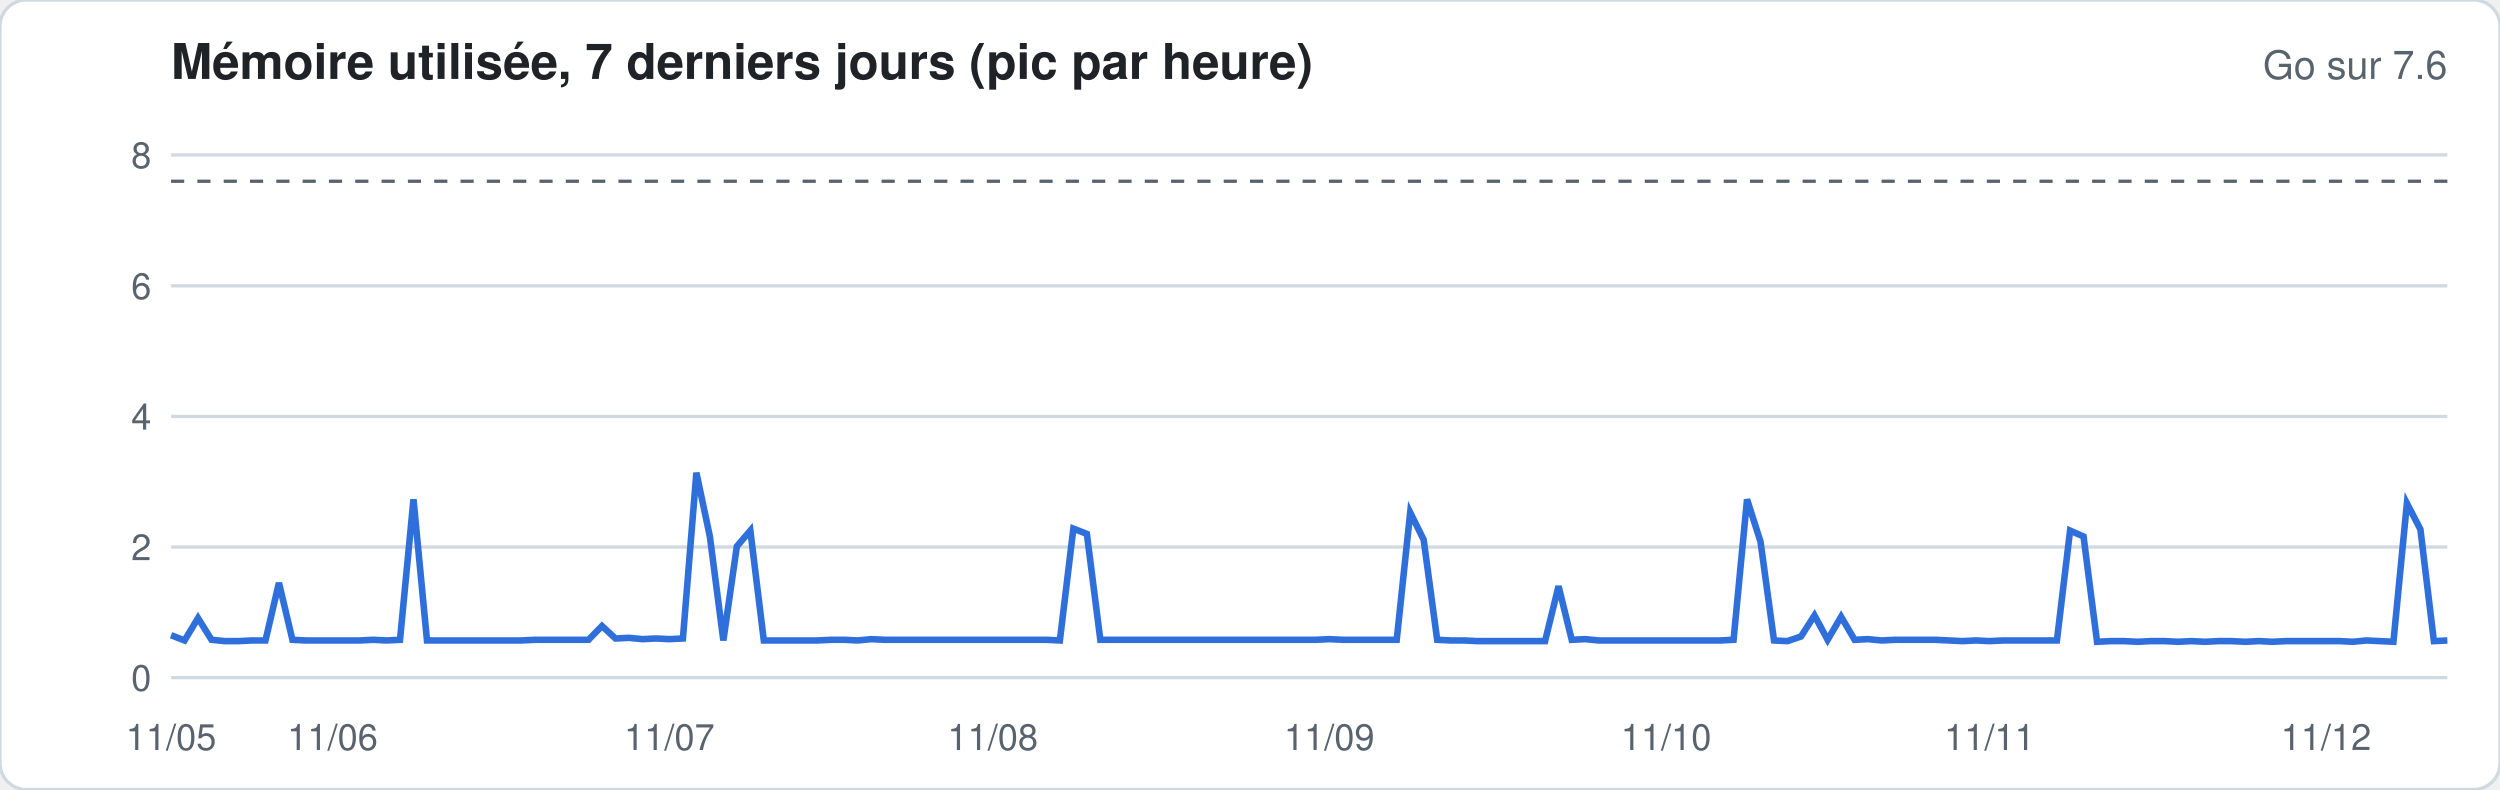
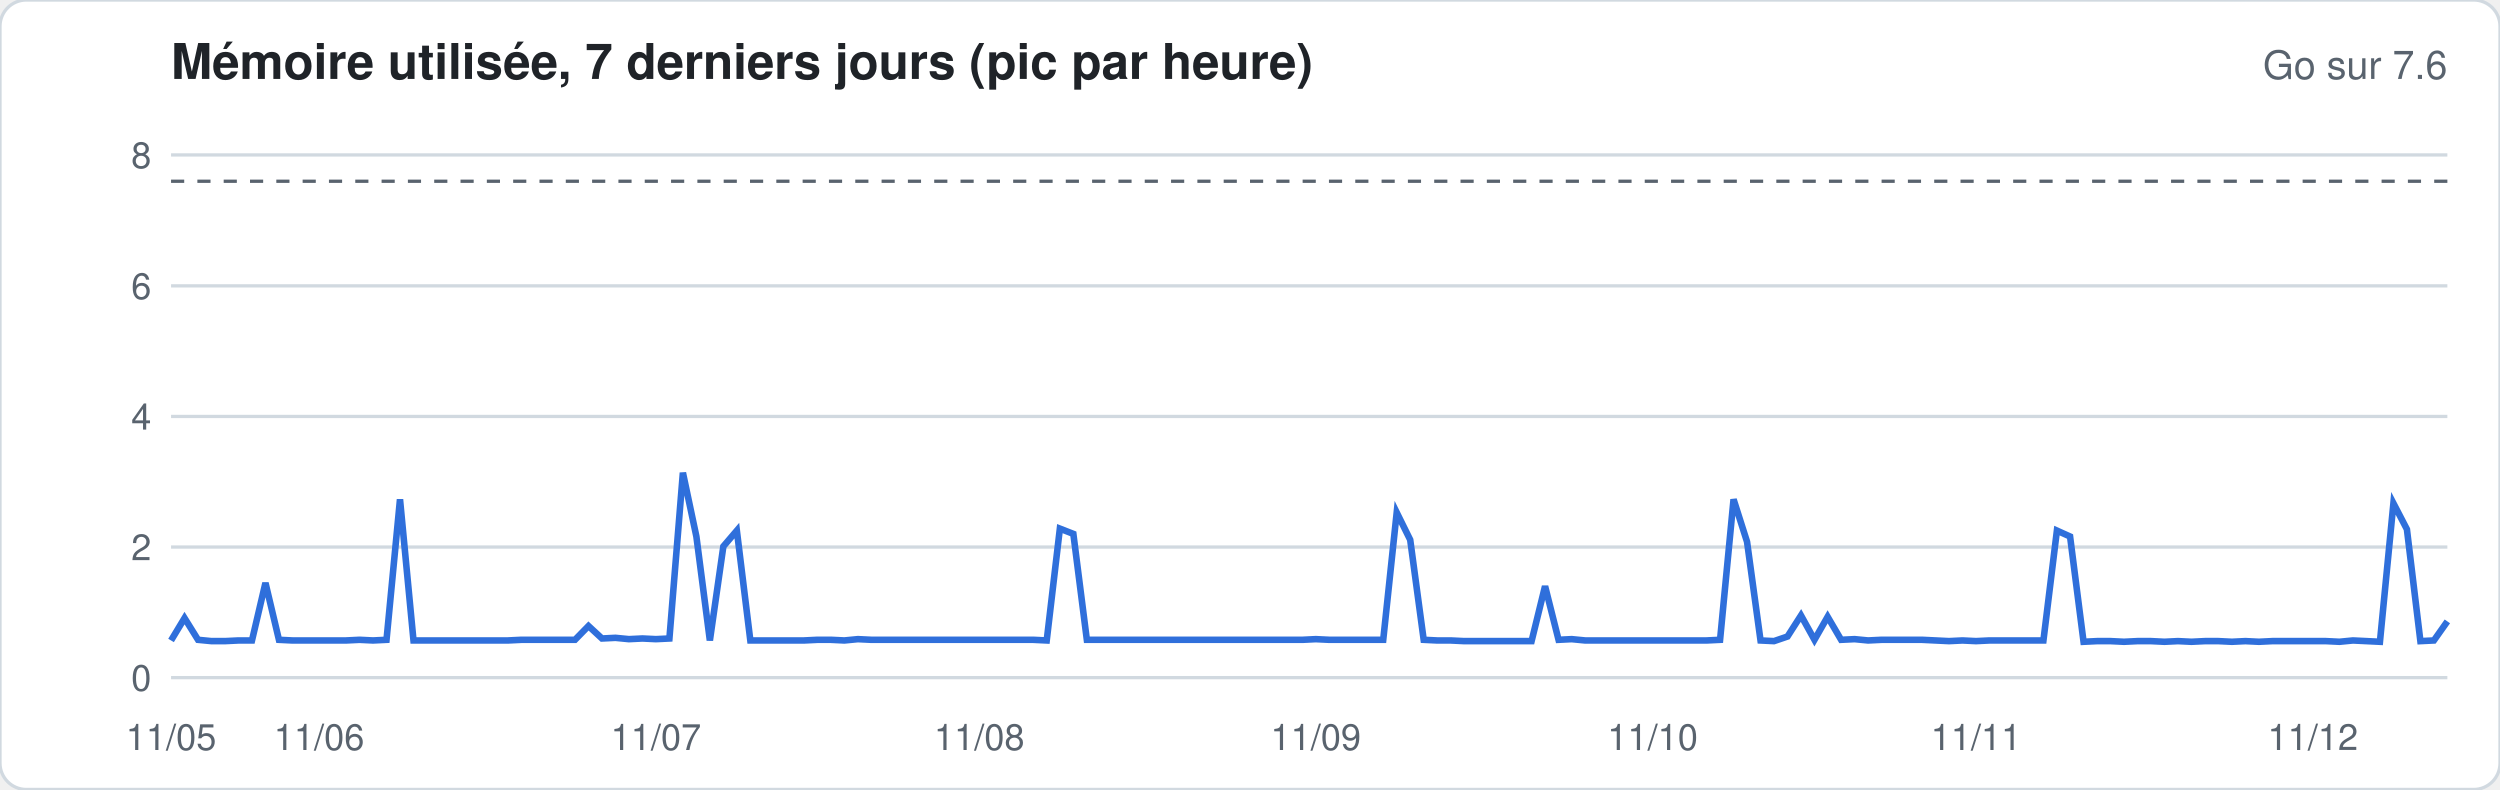
<svg xmlns="http://www.w3.org/2000/svg" width="760" height="240" viewBox="0 0 760 240" font-family="-apple-system,Segoe UI,Helvetica,Arial,sans-serif">
  <rect width="760" height="240" rx="8" fill="#ffffff" stroke="#d1d9e0" />
  <text x="52" y="24" font-size="15" font-weight="600" fill="#1f2328">Mémoire utilisée, 7 derniers jours (pic par heure)</text>
  <text x="744" y="24" font-size="12" fill="#59636e" text-anchor="end">Go sur 7.6</text>
  <line x1="52" x2="744" y1="206.0" y2="206.0" stroke="#d1d9e0" stroke-width="1" />
  <text x="46" y="210.0" font-size="11" fill="#59636e" text-anchor="end">0</text>
  <line x1="52" x2="744" y1="166.3" y2="166.3" stroke="#d1d9e0" stroke-width="1" />
  <text x="46" y="170.3" font-size="11" fill="#59636e" text-anchor="end">2</text>
  <line x1="52" x2="744" y1="126.6" y2="126.6" stroke="#d1d9e0" stroke-width="1" />
  <text x="46" y="130.6" font-size="11" fill="#59636e" text-anchor="end">4</text>
  <line x1="52" x2="744" y1="86.9" y2="86.9" stroke="#d1d9e0" stroke-width="1" />
  <text x="46" y="90.9" font-size="11" fill="#59636e" text-anchor="end">6</text>
  <line x1="52" x2="744" y1="47.1" y2="47.1" stroke="#d1d9e0" stroke-width="1" />
  <text x="46" y="51.1" font-size="11" fill="#59636e" text-anchor="end">8</text>
  <line x1="52" x2="744" y1="55.1" y2="55.1" stroke="#59636e" stroke-dasharray="4 4" />
-   <polyline fill="none" stroke="#2f6fdb" stroke-width="2" points="52.0,193.1 56.1,194.7 60.2,187.9 64.3,194.5 68.4,194.9 72.5,194.9 76.6,194.7 80.7,194.7 84.8,177.2 88.9,194.5 92.9,194.7 97.0,194.7 101.1,194.7 105.2,194.7 109.3,194.7 113.4,194.5 117.5,194.7 121.6,194.5 125.7,151.8 129.8,194.7 133.9,194.7 138.0,194.7 142.1,194.7 146.2,194.7 150.3,194.7 154.4,194.7 158.5,194.7 162.6,194.5 166.7,194.5 170.7,194.5 174.8,194.5 178.9,194.5 183.0,190.3 187.1,194.1 191.2,193.9 195.3,194.3 199.4,194.1 203.5,194.3 207.6,194.1 211.7,143.7 215.8,163.1 219.9,194.7 224.0,166.1 228.1,161.3 232.2,194.7 236.3,194.7 240.4,194.7 244.4,194.7 248.5,194.7 252.6,194.5 256.7,194.5 260.8,194.7 264.9,194.3 269.0,194.5 273.1,194.5 277.2,194.5 281.3,194.5 285.4,194.5 289.5,194.5 293.6,194.5 297.7,194.5 301.8,194.5 305.9,194.5 310.0,194.5 314.1,194.5 318.2,194.5 322.2,194.7 326.3,160.7 330.4,162.3 334.5,194.5 338.6,194.5 342.7,194.5 346.8,194.5 350.9,194.5 355.0,194.5 359.1,194.5 363.2,194.5 367.3,194.5 371.4,194.5 375.5,194.5 379.6,194.5 383.7,194.5 387.8,194.5 391.9,194.5 396.0,194.5 400.0,194.5 404.1,194.3 408.2,194.5 412.3,194.5 416.4,194.5 420.5,194.5 424.6,194.5 428.7,155.8 432.8,164.1 436.9,194.5 441.0,194.7 445.1,194.7 449.2,194.9 453.3,194.9 457.4,194.9 461.5,194.9 465.6,194.9 469.7,194.9 473.8,178.2 477.8,194.5 481.9,194.3 486.0,194.7 490.1,194.7 494.2,194.7 498.3,194.7 502.4,194.7 506.5,194.7 510.6,194.7 514.7,194.7 518.8,194.7 522.9,194.7 527.0,194.5 531.1,151.8 535.2,164.7 539.3,194.7 543.4,194.9 547.5,193.5 551.6,187.1 555.6,194.5 559.7,187.5 563.8,194.5 567.9,194.3 572.0,194.7 576.1,194.5 580.2,194.5 584.3,194.5 588.4,194.5 592.5,194.7 596.6,194.9 600.7,194.7 604.8,194.9 608.9,194.7 613.0,194.7 617.1,194.7 621.2,194.7 625.3,194.7 629.3,161.3 633.4,163.1 637.5,195.1 641.6,194.9 645.7,194.9 649.8,195.1 653.9,194.9 658.0,194.9 662.1,195.1 666.2,194.9 670.3,195.1 674.4,194.9 678.5,194.9 682.6,195.1 686.7,194.9 690.8,195.1 694.9,194.9 699.0,194.9 703.1,194.9 707.1,194.9 711.2,194.9 715.3,195.1 719.4,194.7 723.5,194.9 727.6,195.1 731.7,153.0 735.8,160.9 739.9,194.9 744.0,194.7" />
+   <polyline fill="none" stroke="#2f6fdb" stroke-width="2" points="52.0,194.7 56.1,187.9 60.2,194.5 64.3,194.9 68.4,194.9 72.5,194.7 76.6,194.7 80.7,177.2 84.8,194.5 88.9,194.7 92.9,194.7 97.0,194.7 101.1,194.7 105.2,194.7 109.3,194.5 113.4,194.7 117.5,194.5 121.6,151.8 125.7,194.7 129.8,194.7 133.9,194.7 138.0,194.7 142.1,194.7 146.2,194.7 150.3,194.7 154.4,194.7 158.5,194.5 162.6,194.5 166.7,194.5 170.7,194.5 174.8,194.5 178.9,190.3 183.0,194.1 187.1,193.9 191.2,194.3 195.3,194.1 199.4,194.3 203.5,194.1 207.6,143.7 211.7,163.1 215.8,194.7 219.9,166.1 224.0,161.3 228.1,194.7 232.2,194.7 236.3,194.7 240.4,194.7 244.4,194.7 248.5,194.5 252.6,194.5 256.7,194.7 260.8,194.3 264.9,194.5 269.0,194.5 273.1,194.5 277.2,194.5 281.3,194.5 285.4,194.5 289.5,194.5 293.6,194.5 297.7,194.5 301.8,194.5 305.9,194.5 310.0,194.5 314.1,194.5 318.2,194.7 322.2,160.7 326.3,162.3 330.4,194.5 334.5,194.5 338.6,194.5 342.7,194.5 346.8,194.5 350.9,194.5 355.0,194.5 359.1,194.5 363.2,194.5 367.3,194.5 371.4,194.5 375.5,194.5 379.6,194.5 383.7,194.5 387.8,194.5 391.9,194.5 396.0,194.5 400.0,194.3 404.1,194.5 408.2,194.5 412.3,194.5 416.4,194.5 420.5,194.5 424.6,155.8 428.7,164.1 432.8,194.5 436.9,194.7 441.0,194.7 445.1,194.9 449.2,194.9 453.3,194.9 457.4,194.9 461.5,194.9 465.6,194.9 469.7,178.2 473.8,194.5 477.8,194.3 481.9,194.7 486.0,194.7 490.1,194.7 494.2,194.7 498.3,194.7 502.4,194.7 506.5,194.7 510.6,194.7 514.7,194.7 518.8,194.7 522.9,194.5 527.0,151.8 531.1,164.7 535.2,194.7 539.3,194.9 543.4,193.5 547.5,187.1 551.6,194.5 555.6,187.5 559.7,194.5 563.8,194.3 567.9,194.7 572.0,194.5 576.1,194.5 580.2,194.5 584.3,194.5 588.4,194.7 592.5,194.9 596.6,194.7 600.7,194.9 604.8,194.7 608.9,194.7 613.0,194.7 617.1,194.7 621.2,194.7 625.3,161.3 629.3,163.1 633.4,195.1 637.5,194.9 641.6,194.9 645.7,195.1 649.8,194.9 653.9,194.9 658.0,195.1 662.1,194.9 666.2,195.1 670.3,194.9 674.4,194.9 678.5,195.1 682.6,194.9 686.7,195.1 690.8,194.9 694.9,194.9 699.0,194.9 703.1,194.9 707.1,194.9 711.2,195.1 715.3,194.7 719.4,194.9 723.5,195.1 727.6,153.0 731.7,160.9 735.8,194.9 739.9,194.7 744.0,188.9" />
  <text x="52.0" y="228" font-size="11" fill="#59636e" text-anchor="middle">11/05</text>
-   <text x="101.1" y="228" font-size="11" fill="#59636e" text-anchor="middle">11/06</text>
-   <text x="203.5" y="228" font-size="11" fill="#59636e" text-anchor="middle">11/07</text>
-   <text x="301.8" y="228" font-size="11" fill="#59636e" text-anchor="middle">11/08</text>
-   <text x="404.1" y="228" font-size="11" fill="#59636e" text-anchor="middle">11/09</text>
-   <text x="506.5" y="228" font-size="11" fill="#59636e" text-anchor="middle">11/10</text>
-   <text x="604.8" y="228" font-size="11" fill="#59636e" text-anchor="middle">11/11</text>
-   <text x="707.1" y="228" font-size="11" fill="#59636e" text-anchor="middle">11/12</text>
+   <text x="97.0" y="228" font-size="11" fill="#59636e" text-anchor="middle">11/06</text>
+   <text x="199.4" y="228" font-size="11" fill="#59636e" text-anchor="middle">11/07</text>
+   <text x="297.7" y="228" font-size="11" fill="#59636e" text-anchor="middle">11/08</text>
+   <text x="400.0" y="228" font-size="11" fill="#59636e" text-anchor="middle">11/09</text>
+   <text x="502.4" y="228" font-size="11" fill="#59636e" text-anchor="middle">11/10</text>
+   <text x="600.7" y="228" font-size="11" fill="#59636e" text-anchor="middle">11/11</text>
+   <text x="703.1" y="228" font-size="11" fill="#59636e" text-anchor="middle">11/12</text>
</svg>
